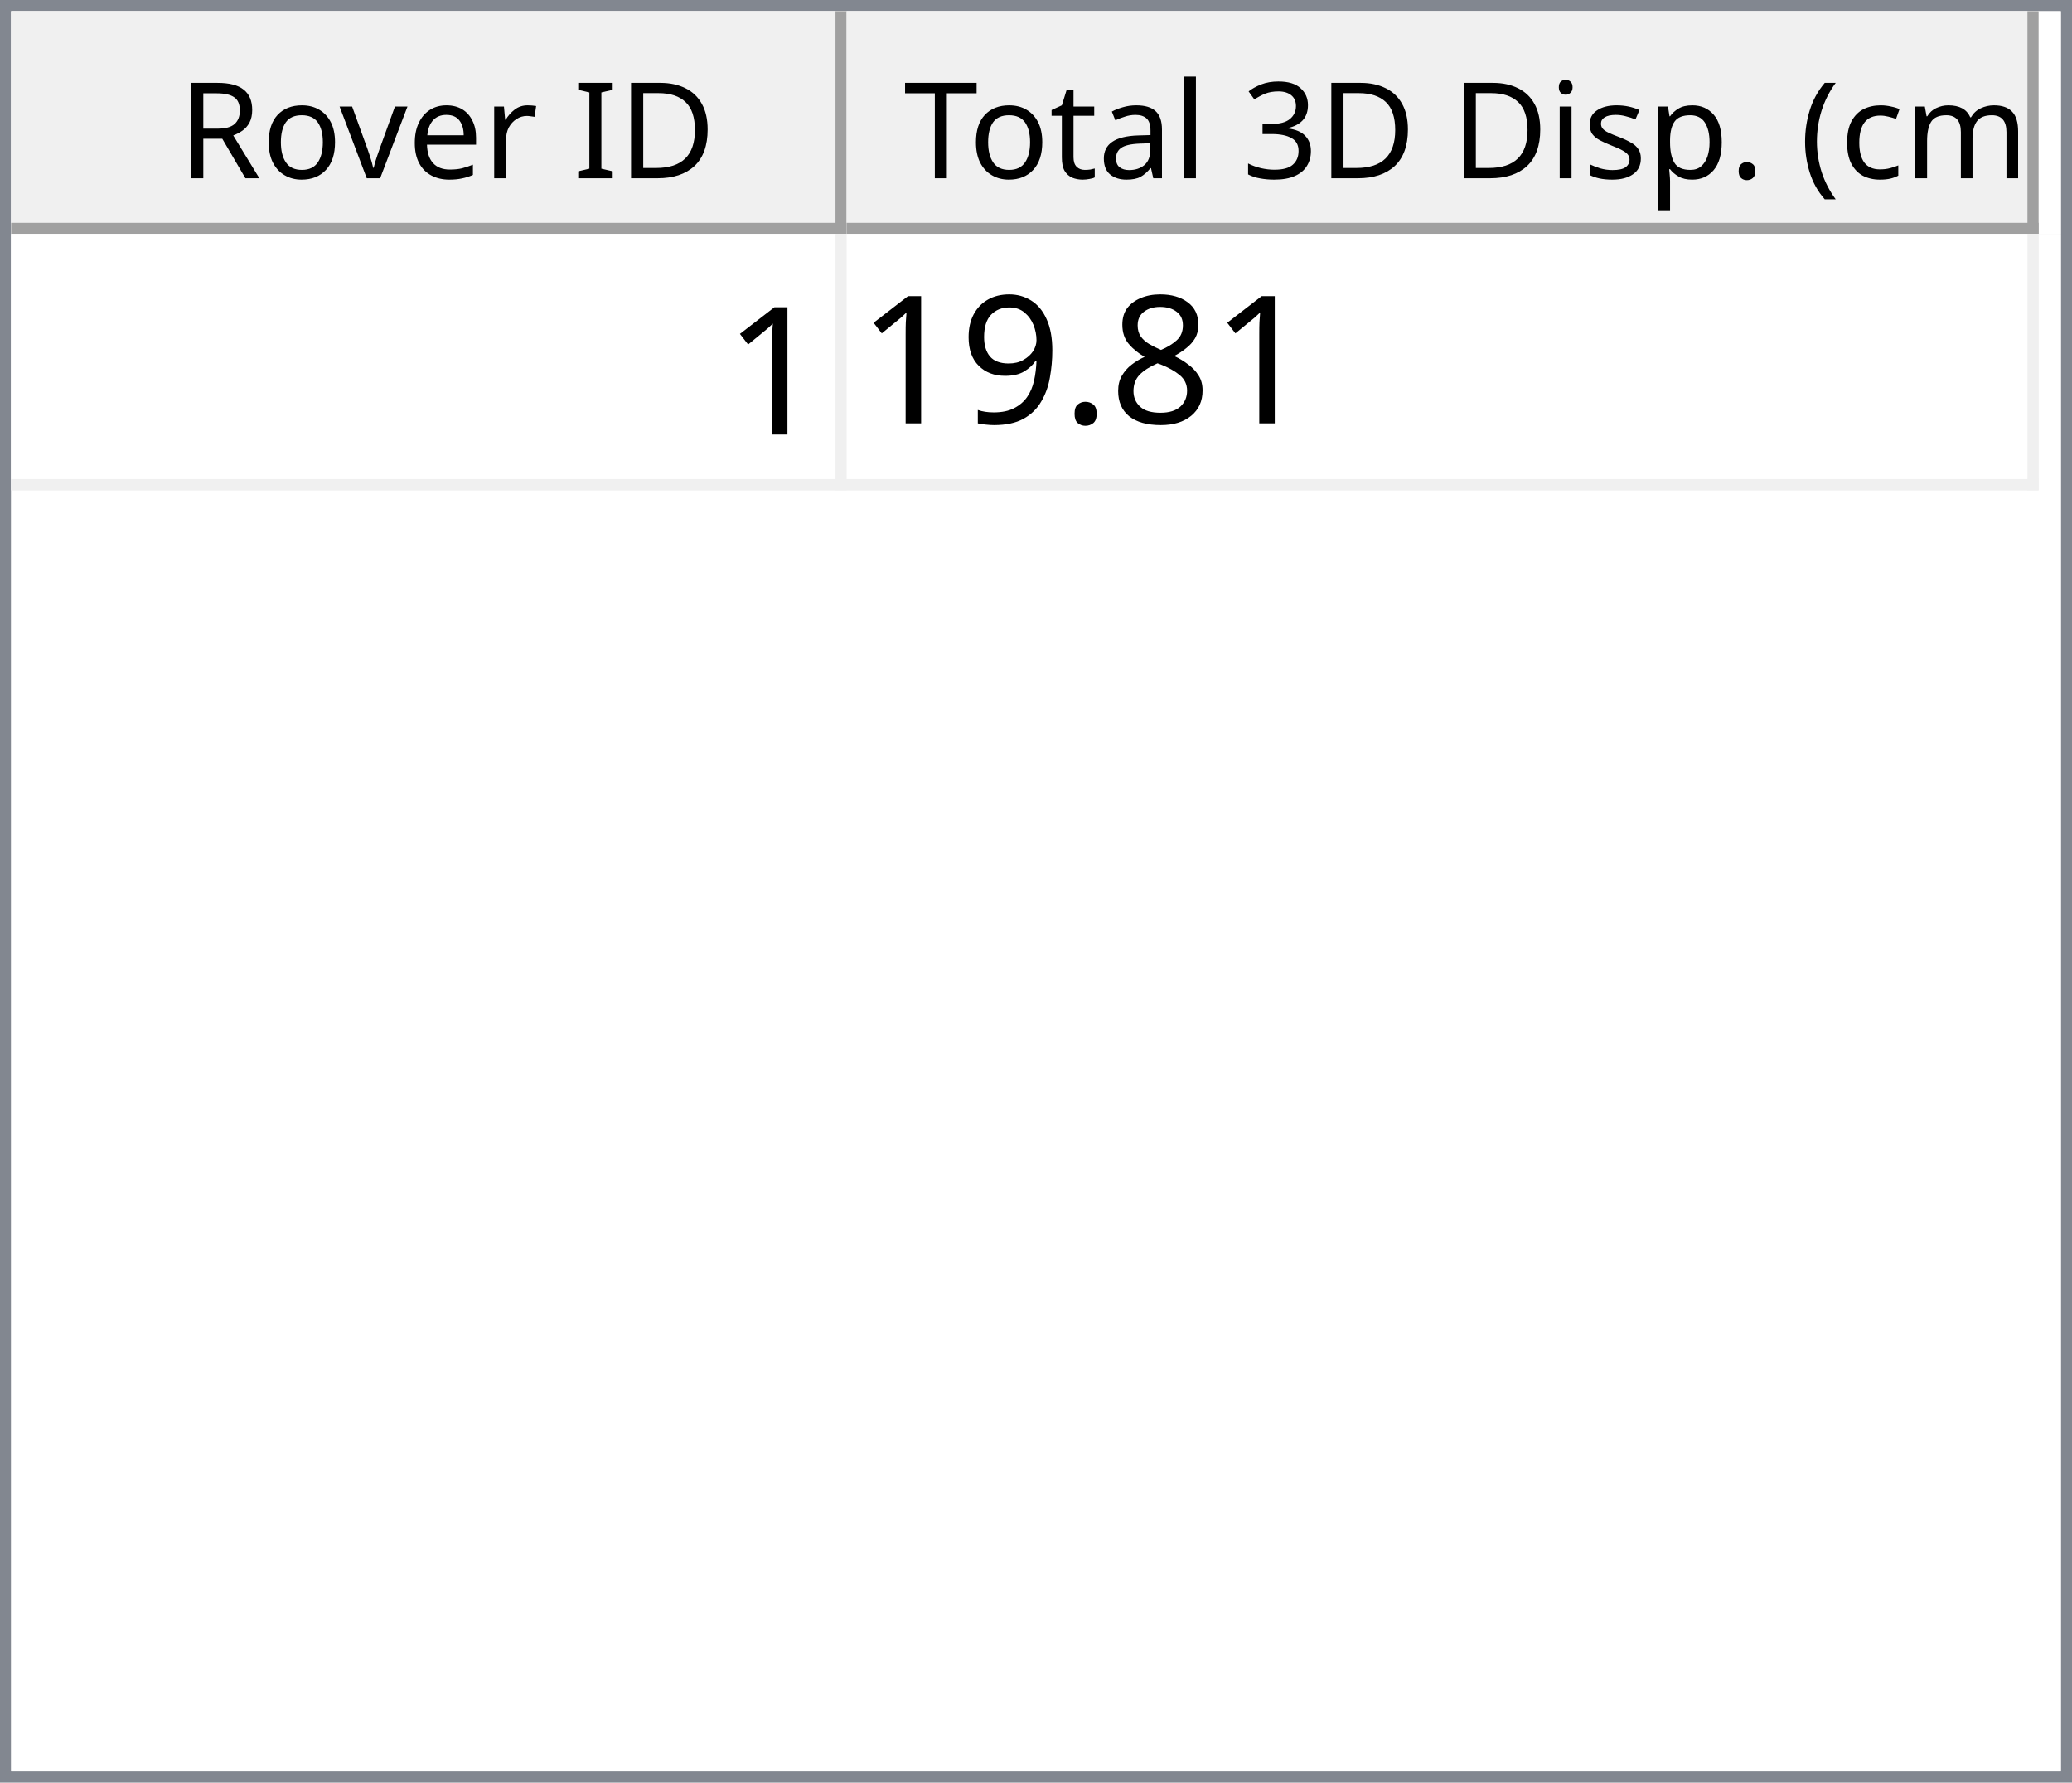
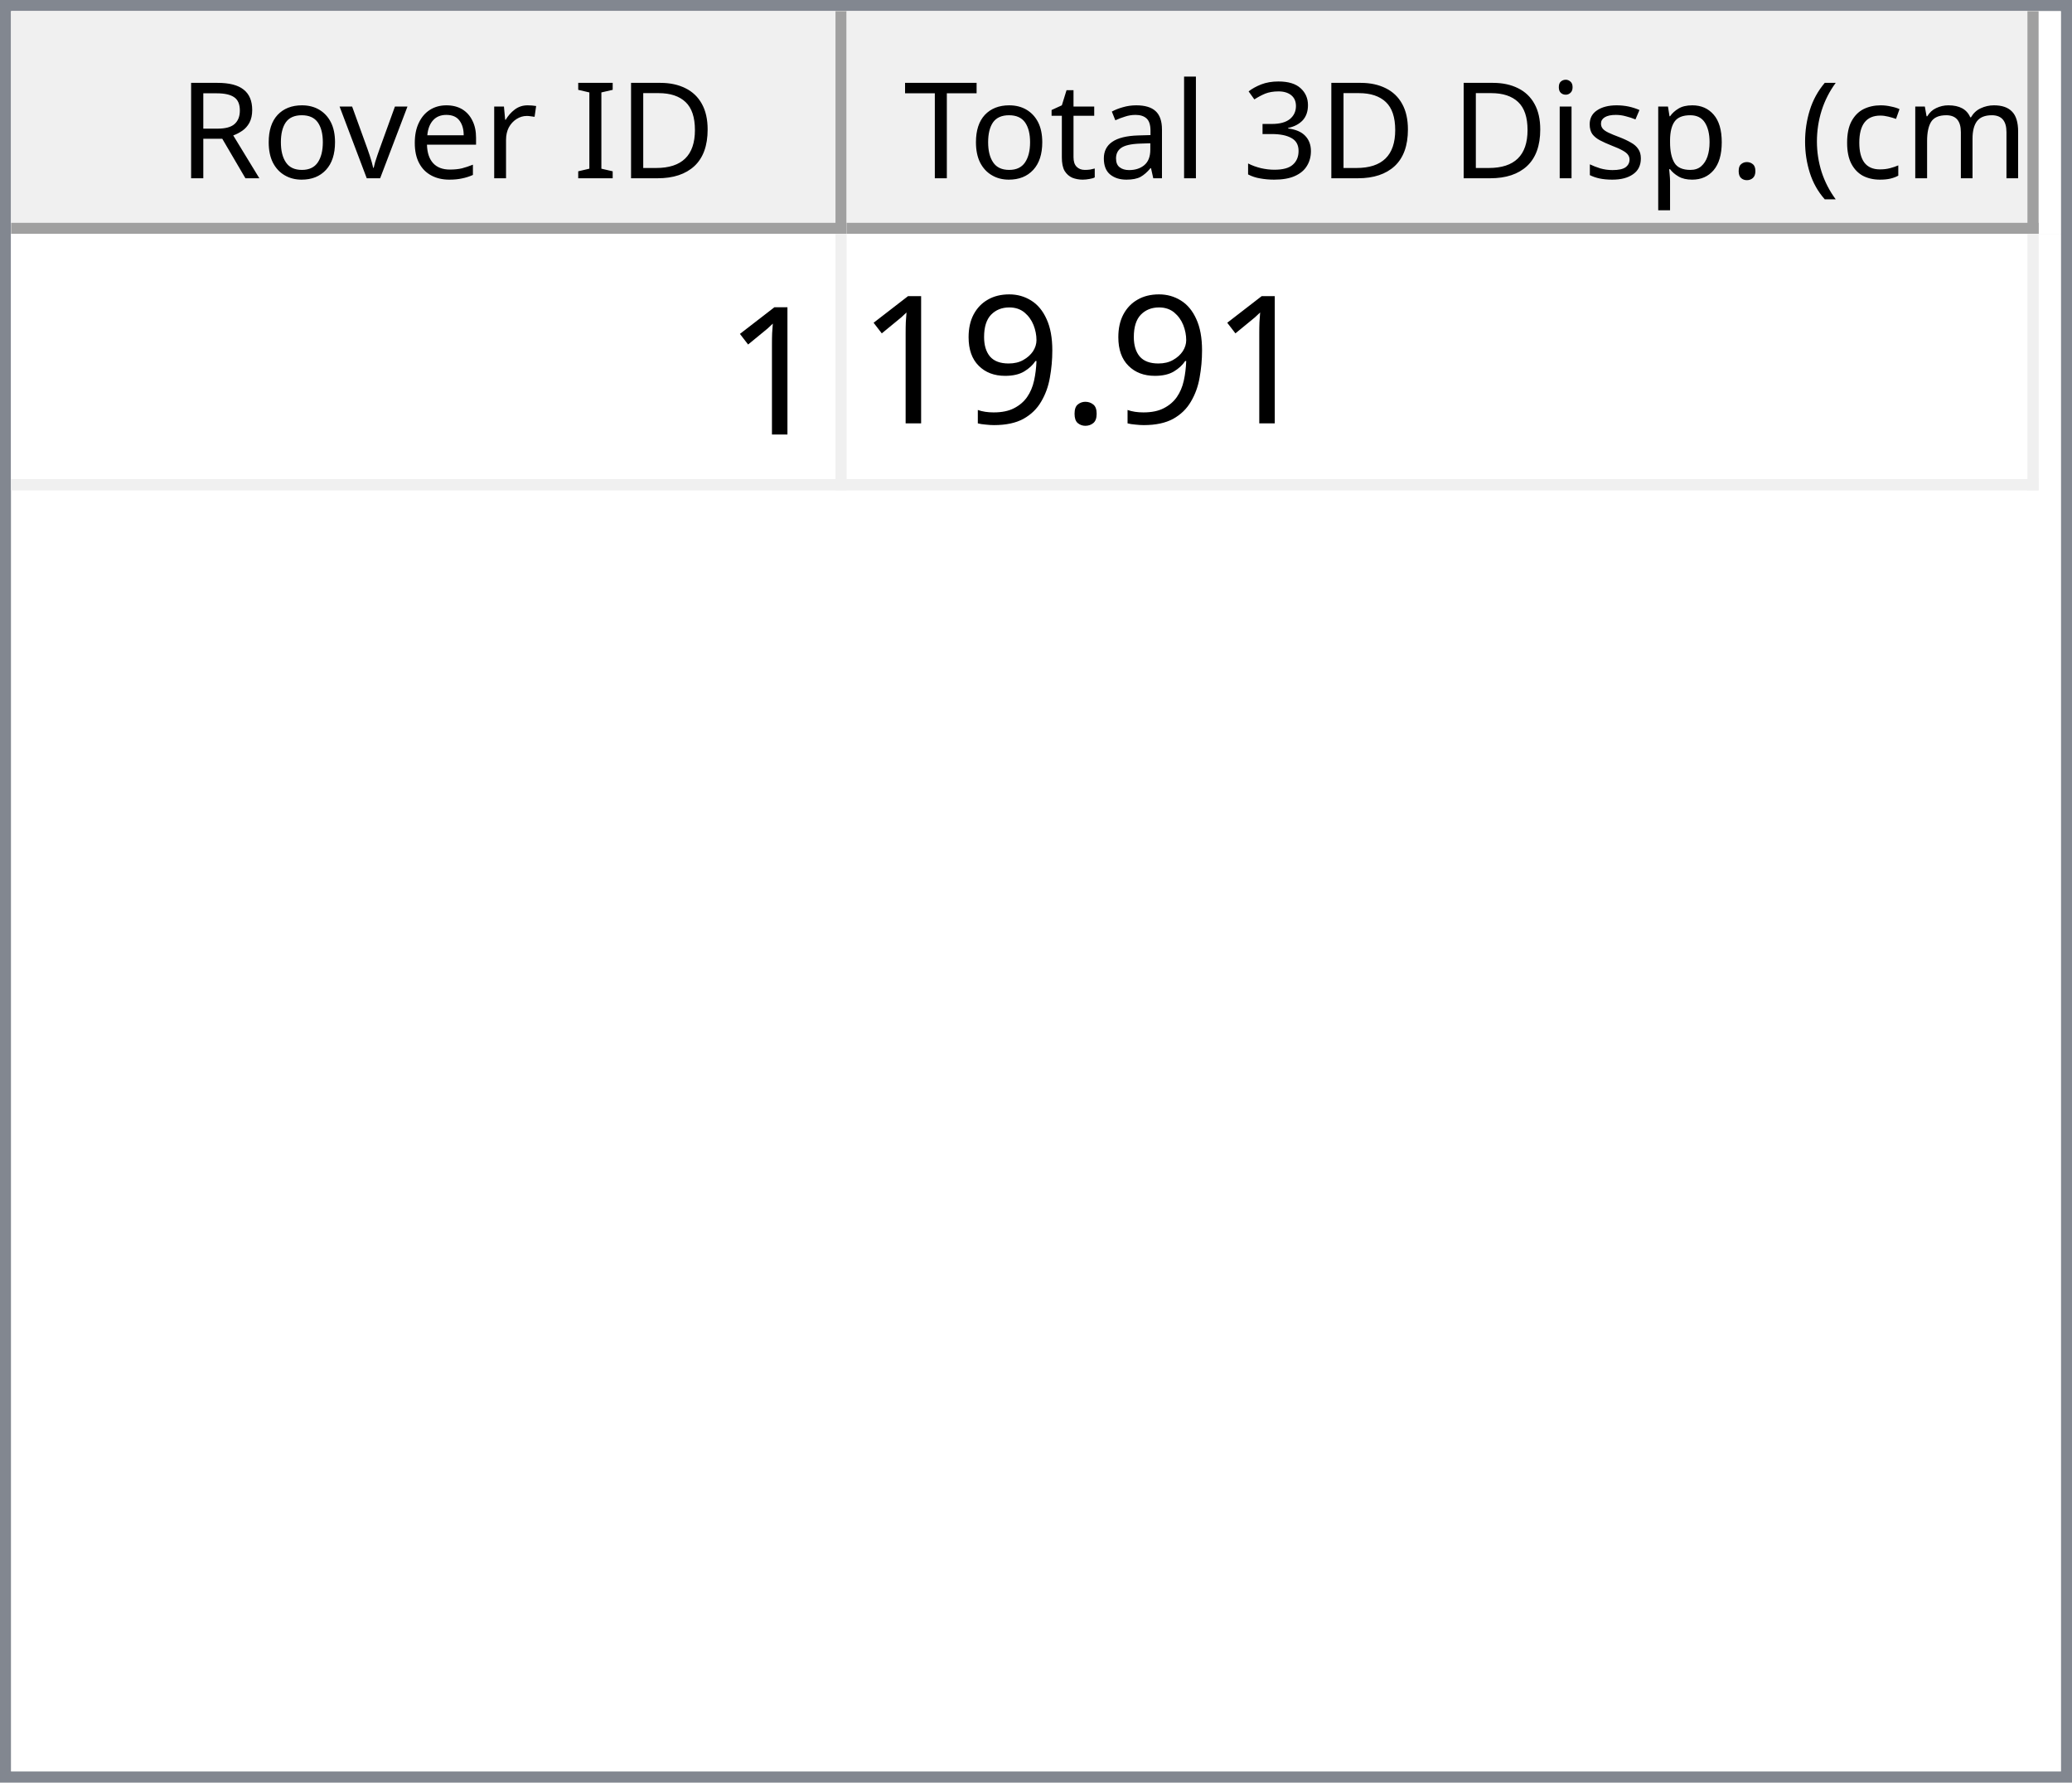
<svg xmlns="http://www.w3.org/2000/svg" style="fill-opacity:1; color-rendering:auto; color-interpolation:auto; text-rendering:auto; stroke:black; stroke-linecap:square; stroke-miterlimit:10; shape-rendering:auto; stroke-opacity:1; fill:black; stroke-dasharray:none; font-weight:normal; stroke-width:1; font-family:'Dialog'; font-style:normal; stroke-linejoin:miter; font-size:12px; stroke-dashoffset:0; image-rendering:auto;" width="186" height="160">
  <defs id="genericDefs" />
  <g>
    <defs id="defs1">
      <clipPath clipPathUnits="userSpaceOnUse" id="clipPath1">
        <path d="M0 0 L186 0 L186 160 L0 160 L0 0 Z" />
      </clipPath>
      <clipPath clipPathUnits="userSpaceOnUse" id="clipPath2">
        <path d="M0 0 L0 160 L186 160 L186 0 Z" />
      </clipPath>
      <clipPath clipPathUnits="userSpaceOnUse" id="clipPath3">
        <path d="M0 0 L0 20 L184 20 L184 0 Z" />
      </clipPath>
      <clipPath clipPathUnits="userSpaceOnUse" id="clipPath4">
        <path d="M0 0 L0 20 L75 20 L75 0 Z" />
      </clipPath>
      <clipPath clipPathUnits="userSpaceOnUse" id="clipPath5">
        <path d="M1 1 L1 19 L74 19 L74 1 Z" />
      </clipPath>
      <clipPath clipPathUnits="userSpaceOnUse" id="clipPath6">
        <path d="M0 0 L0 18 L73 18 L73 0 Z" />
      </clipPath>
      <clipPath clipPathUnits="userSpaceOnUse" id="clipPath7">
        <path d="M-0.5 -0.5 L-0.5 19.5 L74.5 19.5 L74.5 -0.5 Z" />
      </clipPath>
      <clipPath clipPathUnits="userSpaceOnUse" id="clipPath8">
        <path d="M0 0 L0 20 L107 20 L107 0 Z" />
      </clipPath>
      <clipPath clipPathUnits="userSpaceOnUse" id="clipPath9">
        <path d="M1 1 L1 19 L106 19 L106 1 Z" />
      </clipPath>
      <clipPath clipPathUnits="userSpaceOnUse" id="clipPath10">
        <path d="M0 0 L0 18 L105 18 L105 0 Z" />
      </clipPath>
      <clipPath clipPathUnits="userSpaceOnUse" id="clipPath11">
        <path d="M-0.5 -0.5 L-0.5 19.5 L106.5 19.5 L106.5 -0.5 Z" />
      </clipPath>
      <clipPath clipPathUnits="userSpaceOnUse" id="clipPath12">
        <path d="M0 0 L0 138 L184 138 L184 0 Z" />
      </clipPath>
      <clipPath clipPathUnits="userSpaceOnUse" id="clipPath13">
        <path d="M0 0 L0 23 L182 23 L182 0 Z" />
      </clipPath>
      <clipPath clipPathUnits="userSpaceOnUse" id="clipPath14">
        <path d="M-0.5 -0.5 L-0.5 22.5 L181.5 22.5 L181.5 -0.5 Z" />
      </clipPath>
      <clipPath clipPathUnits="userSpaceOnUse" id="clipPath15">
        <path d="M0 0 L0 22 L74 22 L74 0 Z" />
      </clipPath>
      <clipPath clipPathUnits="userSpaceOnUse" id="clipPath16">
        <path d="M0 0 L0 22 L106 22 L106 0 Z" />
      </clipPath>
      <font horiz-adv-x="64.551" id="font1">
        <font-face ascent="107.91" descent="25.098" units-per-em="100" style="font-style:normal; font-family:Segoe UI; font-weight:normal;" />
        <missing-glyph horiz-adv-x="64.551" d="M8.109 0 L8.109 68.266 L56.453 68.266 L56.453 0 L8.109 0 ZM15.328 7.234 L49.219 7.234 L49.219 61.031 L15.328 61.031 L15.328 7.234 Z" />
        <glyph unicode="D" horiz-adv-x="70.117" d="M9.188 0 L9.188 70.016 L28.516 70.016 Q65.531 70.016 65.531 35.891 Q65.531 19.672 55.25 9.836 Q44.969 0 27.734 0 L9.188 0 ZM17.391 62.594 L17.391 7.422 L27.828 7.422 Q41.609 7.422 49.273 14.797 Q56.938 22.172 56.938 35.688 Q56.938 62.594 28.328 62.594 L17.391 62.594 Z" />
        <glyph unicode="I" horiz-adv-x="26.611" d="M17.391 0 L9.188 0 L9.188 70.016 L17.391 70.016 L17.391 0 Z" />
        <glyph unicode=" " horiz-adv-x="27.393" d="" />
        <glyph unicode="r" horiz-adv-x="34.766" d="M34.188 41.891 Q32.078 43.5 28.125 43.5 Q23 43.5 19.555 38.672 Q16.109 33.844 16.109 25.484 L16.109 0 L8.109 0 L8.109 50 L16.109 50 L16.109 39.703 L16.312 39.703 Q18.016 44.969 21.531 47.922 Q25.047 50.875 29.391 50.875 Q32.516 50.875 34.188 50.203 L34.188 41.891 Z" />
        <glyph unicode="e" horiz-adv-x="52.295" d="M48.297 23 L12.984 23 Q13.188 14.656 17.484 10.109 Q21.781 5.562 29.297 5.562 Q37.75 5.562 44.828 11.141 L44.828 3.609 Q38.234 -1.172 27.391 -1.172 Q16.797 -1.172 10.742 5.641 Q4.688 12.453 4.688 24.812 Q4.688 36.469 11.305 43.82 Q17.922 51.172 27.734 51.172 Q37.547 51.172 42.922 44.828 Q48.297 38.484 48.297 27.203 L48.297 23 ZM40.094 29.781 Q40.047 36.719 36.75 40.578 Q33.453 44.438 27.594 44.438 Q21.922 44.438 17.969 40.383 Q14.016 36.328 13.094 29.781 L40.094 29.781 Z" />
        <glyph unicode="v" horiz-adv-x="47.9" d="M47.406 50 L27.484 0 L19.625 0 L0.688 50 L9.469 50 L22.172 13.672 Q23.578 9.672 23.922 6.688 L24.125 6.688 Q24.609 10.453 25.688 13.484 L38.969 50 L47.406 50 Z" />
        <glyph unicode="o" horiz-adv-x="58.594" d="M29 -1.172 Q17.922 -1.172 11.305 5.836 Q4.688 12.844 4.688 24.422 Q4.688 37.016 11.57 44.094 Q18.453 51.172 30.172 51.172 Q41.359 51.172 47.633 44.289 Q53.906 37.406 53.906 25.203 Q53.906 13.234 47.141 6.031 Q40.375 -1.172 29 -1.172 ZM29.594 44.438 Q21.875 44.438 17.383 39.188 Q12.891 33.938 12.891 24.703 Q12.891 15.828 17.43 10.695 Q21.969 5.562 29.594 5.562 Q37.359 5.562 41.531 10.594 Q45.703 15.625 45.703 24.906 Q45.703 34.281 41.531 39.359 Q37.359 44.438 29.594 44.438 Z" />
        <glyph unicode="R" horiz-adv-x="59.814" d="M59.375 0 L49.609 0 L37.891 19.625 Q36.281 22.359 34.766 24.289 Q33.25 26.219 31.664 27.438 Q30.078 28.656 28.25 29.219 Q26.422 29.781 24.125 29.781 L17.391 29.781 L17.391 0 L9.188 0 L9.188 70.016 L30.078 70.016 Q34.672 70.016 38.555 68.867 Q42.438 67.719 45.289 65.375 Q48.141 63.031 49.758 59.547 Q51.375 56.062 51.375 51.375 Q51.375 47.703 50.273 44.656 Q49.172 41.609 47.148 39.211 Q45.125 36.812 42.266 35.133 Q39.406 33.453 35.844 32.516 L35.844 32.328 Q37.594 31.547 38.891 30.547 Q40.188 29.547 41.359 28.18 Q42.531 26.812 43.68 25.078 Q44.828 23.344 46.234 21.047 L59.375 0 ZM17.391 62.594 L17.391 37.203 L28.516 37.203 Q31.594 37.203 34.203 38.133 Q36.812 39.062 38.719 40.797 Q40.625 42.531 41.703 45.047 Q42.781 47.562 42.781 50.688 Q42.781 56.297 39.141 59.445 Q35.5 62.594 28.609 62.594 L17.391 62.594 Z" />
        <glyph unicode=")" horiz-adv-x="30.176" d="M8.297 -15.922 L1.172 -15.922 Q16.406 2.344 16.406 26.812 Q16.406 51.469 1.078 70.016 L8.297 70.016 Q23.531 52.156 23.531 26.703 Q23.531 1.375 8.297 -15.922 Z" />
        <glyph unicode="m" horiz-adv-x="86.133" d="M79.109 0 L71.094 0 L71.094 28.719 Q71.094 37.016 68.531 40.727 Q65.969 44.438 59.906 44.438 Q54.781 44.438 51.195 39.75 Q47.609 35.062 47.609 28.516 L47.609 0 L39.594 0 L39.594 29.688 Q39.594 44.438 28.219 44.438 Q22.953 44.438 19.531 40.016 Q16.109 35.594 16.109 28.516 L16.109 0 L8.109 0 L8.109 50 L16.109 50 L16.109 42.094 L16.312 42.094 Q21.625 51.172 31.844 51.172 Q36.969 51.172 40.773 48.312 Q44.578 45.453 46 40.828 Q51.562 51.172 62.594 51.172 Q79.109 51.172 79.109 30.812 L79.109 0 Z" />
        <glyph unicode="c" horiz-adv-x="46.191" d="M42.188 2.297 Q36.422 -1.172 28.516 -1.172 Q17.828 -1.172 11.258 5.789 Q4.688 12.75 4.688 23.828 Q4.688 36.188 11.766 43.68 Q18.844 51.172 30.672 51.172 Q37.25 51.172 42.281 48.734 L42.281 40.531 Q36.719 44.438 30.375 44.438 Q22.703 44.438 17.797 38.945 Q12.891 33.453 12.891 24.516 Q12.891 15.719 17.508 10.641 Q22.125 5.562 29.891 5.562 Q36.422 5.562 42.188 9.906 L42.188 2.297 Z" />
        <glyph unicode="(" horiz-adv-x="30.176" d="M29.109 -15.922 L21.969 -15.922 Q6.844 1.375 6.844 26.703 Q6.844 52.156 21.969 70.016 L29.203 70.016 Q13.875 51.469 13.875 26.812 Q13.875 2.344 29.109 -15.922 Z" />
        <glyph unicode="." horiz-adv-x="21.68" d="M10.891 -1.078 Q8.641 -1.078 7.055 0.539 Q5.469 2.156 5.469 4.391 Q5.469 6.641 7.055 8.273 Q8.641 9.906 10.891 9.906 Q13.188 9.906 14.797 8.273 Q16.406 6.641 16.406 4.391 Q16.406 2.156 14.797 0.539 Q13.188 -1.078 10.891 -1.078 Z" />
        <glyph unicode="p" horiz-adv-x="58.789" d="M16.312 7.234 L16.109 7.234 L16.109 -23 L8.109 -23 L8.109 50 L16.109 50 L16.109 41.219 L16.312 41.219 Q22.219 51.172 33.594 51.172 Q43.266 51.172 48.688 44.461 Q54.109 37.75 54.109 26.469 Q54.109 13.922 48 6.375 Q41.891 -1.172 31.297 -1.172 Q21.578 -1.172 16.312 7.234 ZM16.109 27.391 L16.109 20.406 Q16.109 14.203 20.141 9.883 Q24.172 5.562 30.375 5.562 Q37.641 5.562 41.773 11.133 Q45.906 16.703 45.906 26.609 Q45.906 34.969 42.047 39.703 Q38.188 44.438 31.594 44.438 Q24.609 44.438 20.359 39.578 Q16.109 34.719 16.109 27.391 Z" />
        <glyph unicode="s" horiz-adv-x="42.432" d="M5.078 1.812 L5.078 10.406 Q11.625 5.562 19.484 5.562 Q30.031 5.562 30.031 12.594 Q30.031 14.594 29.125 15.992 Q28.219 17.391 26.68 18.461 Q25.141 19.531 23.07 20.383 Q21 21.234 18.609 22.172 Q15.281 23.484 12.766 24.828 Q10.25 26.172 8.57 27.859 Q6.891 29.547 6.031 31.695 Q5.172 33.844 5.172 36.719 Q5.172 40.234 6.789 42.945 Q8.406 45.656 11.086 47.484 Q13.766 49.312 17.211 50.242 Q20.656 51.172 24.312 51.172 Q30.812 51.172 35.938 48.922 L35.938 40.828 Q30.422 44.438 23.25 44.438 Q21 44.438 19.195 43.922 Q17.391 43.406 16.094 42.477 Q14.797 41.547 14.086 40.258 Q13.375 38.969 13.375 37.406 Q13.375 35.453 14.086 34.133 Q14.797 32.812 16.164 31.789 Q17.531 30.766 19.484 29.938 Q21.438 29.109 23.922 28.125 Q27.25 26.859 29.883 25.516 Q32.516 24.172 34.375 22.484 Q36.234 20.797 37.234 18.602 Q38.234 16.406 38.234 13.375 Q38.234 9.672 36.602 6.938 Q34.969 4.203 32.234 2.398 Q29.5 0.594 25.93 -0.289 Q22.359 -1.172 18.453 -1.172 Q10.75 -1.172 5.078 1.812 Z" />
        <glyph unicode="i" horiz-adv-x="24.219" d="M12.203 62.703 Q10.062 62.703 8.547 64.164 Q7.031 65.625 7.031 67.875 Q7.031 70.125 8.547 71.609 Q10.062 73.094 12.203 73.094 Q14.406 73.094 15.945 71.609 Q17.484 70.125 17.484 67.875 Q17.484 65.719 15.945 64.211 Q14.406 62.703 12.203 62.703 ZM16.109 0 L8.109 0 L8.109 50 L16.109 50 L16.109 0 Z" />
        <glyph unicode="3" horiz-adv-x="53.906" d="M46.531 19.828 Q46.531 15.094 44.75 11.211 Q42.969 7.328 39.719 4.57 Q36.469 1.812 31.93 0.297 Q27.391 -1.219 21.922 -1.219 Q11.922 -1.219 6 2.594 L6 11.188 Q13.094 5.609 22.219 5.609 Q25.875 5.609 28.828 6.539 Q31.781 7.469 33.906 9.227 Q36.031 10.984 37.18 13.477 Q38.328 15.969 38.328 19.094 Q38.328 32.812 18.797 32.812 L12.984 32.812 L12.984 39.594 L18.5 39.594 Q35.797 39.594 35.797 52.484 Q35.797 64.406 22.609 64.406 Q15.188 64.406 8.688 59.422 L8.688 67.188 Q15.375 71.188 24.609 71.188 Q29 71.188 32.57 69.969 Q36.141 68.75 38.68 66.555 Q41.219 64.359 42.609 61.281 Q44 58.203 44 54.5 Q44 40.672 30.031 36.719 L30.031 36.531 Q33.594 36.141 36.625 34.797 Q39.656 33.453 41.852 31.305 Q44.047 29.156 45.289 26.25 Q46.531 23.344 46.531 19.828 Z" />
        <glyph unicode="l" horiz-adv-x="24.219" d="M16.109 0 L8.109 0 L8.109 74.031 L16.109 74.031 L16.109 0 Z" />
        <glyph unicode="a" horiz-adv-x="50.879" d="M43.891 0 L35.891 0 L35.891 7.812 L35.688 7.812 Q30.469 -1.172 20.312 -1.172 Q12.844 -1.172 8.617 2.781 Q4.391 6.734 4.391 13.281 Q4.391 27.297 20.906 29.594 L35.891 31.688 Q35.891 44.438 25.594 44.438 Q16.547 44.438 9.281 38.281 L9.281 46.484 Q16.656 51.172 26.266 51.172 Q43.891 51.172 43.891 32.516 L43.891 0 ZM35.891 25.297 L23.828 23.641 Q18.266 22.859 15.43 20.875 Q12.594 18.891 12.594 13.875 Q12.594 10.203 15.211 7.883 Q17.828 5.562 22.172 5.562 Q28.125 5.562 32.008 9.742 Q35.891 13.922 35.891 20.312 L35.891 25.297 Z" />
        <glyph unicode="t" horiz-adv-x="33.887" d="M31.297 0.484 Q28.469 -1.078 23.828 -1.078 Q10.688 -1.078 10.688 13.578 L10.688 43.172 L2.094 43.172 L2.094 50 L10.688 50 L10.688 62.203 L18.703 64.797 L18.703 50 L31.297 50 L31.297 43.172 L18.703 43.172 L18.703 14.984 Q18.703 9.969 20.414 7.82 Q22.125 5.672 26.078 5.672 Q29.109 5.672 31.297 7.328 L31.297 0.484 Z" />
        <glyph unicode="T" horiz-adv-x="52.393" d="M50.594 62.594 L30.375 62.594 L30.375 0 L22.172 0 L22.172 62.594 L2 62.594 L2 70.016 L50.594 70.016 L50.594 62.594 Z" />
      </font>
      <font horiz-adv-x="75.0" id="font2">
        <font-face ascent="100.537" descent="21.973" units-per-em="100" style="font-style:normal; font-family:sans-serif; font-weight:normal;" />
        <missing-glyph horiz-adv-x="75.0" d="M12.5 0 L12.5 62.5 L62.5 62.5 L62.5 0 L12.5 0 ZM14.062 1.562 L60.938 1.562 L60.938 60.938 L14.062 60.938 L14.062 1.562 Z" />
        <glyph unicode="1" horiz-adv-x="55.615" d="M37.25 0 L28.469 0 L28.469 56 Q25.297 52.984 20.141 49.953 Q14.984 46.922 10.891 45.406 L10.891 53.906 Q18.266 57.375 23.781 62.305 Q29.297 67.234 31.594 71.875 L37.25 71.875 L37.25 0 Z" />
-         <glyph unicode="8" horiz-adv-x="55.615" d="M17.672 38.812 Q12.203 40.828 9.57 44.539 Q6.938 48.25 6.938 53.422 Q6.938 61.234 12.555 66.555 Q18.172 71.875 27.484 71.875 Q36.859 71.875 42.578 66.43 Q48.297 60.984 48.297 53.172 Q48.297 48.188 45.68 44.508 Q43.062 40.828 37.75 38.812 Q44.344 36.672 47.781 31.883 Q51.219 27.094 51.219 20.453 Q51.219 11.281 44.727 5.031 Q38.234 -1.219 27.641 -1.219 Q17.047 -1.219 10.547 5.055 Q4.047 11.328 4.047 20.703 Q4.047 27.688 7.594 32.398 Q11.141 37.109 17.672 38.812 ZM15.922 53.719 Q15.922 48.641 19.195 45.414 Q22.469 42.188 27.688 42.188 Q32.766 42.188 36.016 45.383 Q39.266 48.578 39.266 53.219 Q39.266 58.062 35.914 61.359 Q32.562 64.656 27.594 64.656 Q22.562 64.656 19.242 61.43 Q15.922 58.203 15.922 53.719 ZM13.094 20.656 Q13.094 16.891 14.875 13.375 Q16.656 9.859 20.172 7.93 Q23.688 6 27.734 6 Q34.031 6 38.133 10.055 Q42.234 14.109 42.234 20.359 Q42.234 26.703 38.016 30.859 Q33.797 35.016 27.438 35.016 Q21.234 35.016 17.164 30.914 Q13.094 26.812 13.094 20.656 Z" />
        <glyph unicode="." horiz-adv-x="27.783" d="M9.078 0 L9.078 10.016 L19.094 10.016 L19.094 0 L9.078 0 Z" />
        <glyph unicode="9" horiz-adv-x="55.615" d="M5.469 16.547 L13.922 17.328 Q14.984 11.375 18.016 8.688 Q21.047 6 25.781 6 Q29.828 6 32.883 7.859 Q35.938 9.719 37.891 12.82 Q39.844 15.922 41.164 21.195 Q42.484 26.469 42.484 31.938 Q42.484 32.516 42.438 33.688 Q39.797 29.5 35.234 26.883 Q30.672 24.266 25.344 24.266 Q16.453 24.266 10.305 30.711 Q4.156 37.156 4.156 47.703 Q4.156 58.594 10.578 65.234 Q17 71.875 26.656 71.875 Q33.641 71.875 39.43 68.117 Q45.219 64.359 48.219 57.398 Q51.219 50.438 51.219 37.25 Q51.219 23.531 48.242 15.406 Q45.266 7.281 39.383 3.031 Q33.5 -1.219 25.594 -1.219 Q17.188 -1.219 11.867 3.445 Q6.547 8.109 5.469 16.547 ZM41.453 48.141 Q41.453 55.719 37.43 60.156 Q33.406 64.594 27.734 64.594 Q21.875 64.594 17.531 59.812 Q13.188 55.031 13.188 47.406 Q13.188 40.578 17.312 36.305 Q21.438 32.031 27.484 32.031 Q33.594 32.031 37.523 36.305 Q41.453 40.578 41.453 48.141 Z" />
      </font>
    </defs>
    <g style="fill:white; stroke:white;">
      <rect x="0" y="0" width="186" style="clip-path:url(#clipPath1); stroke:none;" height="160" />
    </g>
    <g style="fill:white; text-rendering:optimizeSpeed; color-rendering:optimizeSpeed; image-rendering:optimizeSpeed; shape-rendering:crispEdges; stroke:white; color-interpolation:sRGB;">
      <rect x="0" width="186" height="160" y="0" style="stroke:none;" />
      <path style="stroke:none;" d="M0 160 L186 160 L186 0 L0 0 Z" />
    </g>
    <g style="fill:rgb(240,240,240); font-family:'Segoe UI'; stroke:rgb(240,240,240);">
      <rect x="0" y="0" width="186" style="clip-path:url(#clipPath2); stroke:none;" height="160" />
    </g>
    <g style="fill:rgb(130,135,144); font-family:'Segoe UI'; stroke:rgb(130,135,144);">
      <path d="M0 0 L186 0 L186 160 L0 160 L0 0 ZM1 1 L185 1 L185 159 L1 159 L1 1 Z" style="fill-rule:evenodd; clip-path:url(#clipPath2); stroke:none;" />
    </g>
    <g style="fill:white; font-family:'Segoe UI'; stroke:white;" transform="translate(1,1)">
      <rect x="0" y="0" width="184" style="clip-path:url(#clipPath3); stroke:none;" height="20" />
    </g>
    <g style="fill:rgb(240,240,240); font-family:'Segoe UI'; stroke:rgb(240,240,240);" transform="translate(1,1)">
      <rect x="0" y="0" width="75" style="clip-path:url(#clipPath4); stroke:none;" height="20" />
    </g>
    <g style="font-family:'Segoe UI';" transform="translate(2,2)">
      <text x="14" xml:space="preserve" y="14" style="clip-path:url(#clipPath6); stroke:none;">Rover ID</text>
    </g>
    <g style="fill:rgb(160,160,160); font-family:'Segoe UI'; stroke:rgb(160,160,160); stroke-linejoin:bevel;" transform="translate(1.5,1.5)">
      <line x1="74" x2="74" y1="0" style="fill:none; clip-path:url(#clipPath7);" y2="19" />
    </g>
    <g style="fill:rgb(160,160,160); font-family:'Segoe UI'; stroke:rgb(160,160,160); stroke-linejoin:bevel;" transform="matrix(1,0,0,1,1,1) translate(0.5,0.5)">
      <line x1="0" x2="74" y1="19" style="fill:none; clip-path:url(#clipPath7);" y2="19" />
    </g>
    <g style="fill:rgb(240,240,240); font-family:'Segoe UI'; stroke:rgb(240,240,240);" transform="translate(76,1)">
      <rect x="0" y="0" width="107" style="clip-path:url(#clipPath8); stroke:none;" height="20" />
    </g>
    <g style="font-family:'Segoe UI';" transform="translate(77,2)">
      <text x="1" xml:space="preserve" y="14" style="clip-path:url(#clipPath10); stroke:none;"> Total 3D Disp. (cm)</text>
    </g>
    <g style="fill:rgb(160,160,160); font-family:'Segoe UI'; stroke:rgb(160,160,160); stroke-linejoin:bevel;" transform="translate(76.5,1.5)">
      <line x1="106" x2="106" y1="0" style="fill:none; clip-path:url(#clipPath11);" y2="19" />
    </g>
    <g style="fill:rgb(160,160,160); font-family:'Segoe UI'; stroke:rgb(160,160,160); stroke-linejoin:bevel;" transform="matrix(1,0,0,1,76,1) translate(0.5,0.5)">
      <line x1="0" x2="106" y1="19" style="fill:none; clip-path:url(#clipPath11);" y2="19" />
    </g>
    <g style="fill:white; font-family:'Segoe UI'; stroke:white;" transform="translate(1,21)">
      <rect x="0" y="0" width="184" style="clip-path:url(#clipPath12); stroke:none;" height="138" />
    </g>
    <g style="fill:rgb(240,240,240); font-size:16px; font-family:sans-serif; stroke:rgb(240,240,240);" transform="translate(1,21)">
      <rect x="0" y="0" width="182" style="clip-path:url(#clipPath13); stroke:none;" height="23" />
      <line transform="translate(0.5,0.5)" x1="0" x2="181" y1="22" style="clip-path:url(#clipPath14); fill:none; stroke-linejoin:bevel;" y2="22" />
    </g>
    <g transform="matrix(1,0,0,1,1,21) translate(0.5,0.5)" style="fill:rgb(240,240,240); font-size:16px; font-family:sans-serif; stroke:rgb(240,240,240); stroke-linejoin:bevel;">
      <line x1="74" x2="74" y1="0" style="fill:none; clip-path:url(#clipPath14);" y2="22" />
    </g>
    <g transform="matrix(1,0,0,1,1,21) translate(0.5,0.5)" style="fill:rgb(240,240,240); font-size:16px; font-family:sans-serif; stroke:rgb(240,240,240); stroke-linejoin:bevel;">
      <line x1="181" x2="181" y1="0" style="fill:none; clip-path:url(#clipPath14);" y2="22" />
    </g>
    <g style="fill:white; font-size:16px; font-family:sans-serif; stroke:white;" transform="matrix(1,0,0,1,1,21)">
      <rect x="0" y="0" width="74" style="clip-path:url(#clipPath15); stroke:none;" height="22" />
      <text x="64" y="18" style="fill:black; clip-path:url(#clipPath15); stroke:none;" xml:space="preserve">1</text>
    </g>
    <g style="fill:white; font-size:16px; font-family:sans-serif; stroke:white;" transform="matrix(1,0,0,1,1,21) translate(75,0)">
      <rect x="0" y="0" width="106" style="clip-path:url(#clipPath16); stroke:none;" height="22" />
-       <text x="1" y="17" style="fill:black; clip-path:url(#clipPath16); stroke:none;" xml:space="preserve">19.81</text>
+       <text x="1" y="17" style="fill:black; clip-path:url(#clipPath16); stroke:none;" xml:space="preserve">19.91</text>
    </g>
  </g>
</svg>
